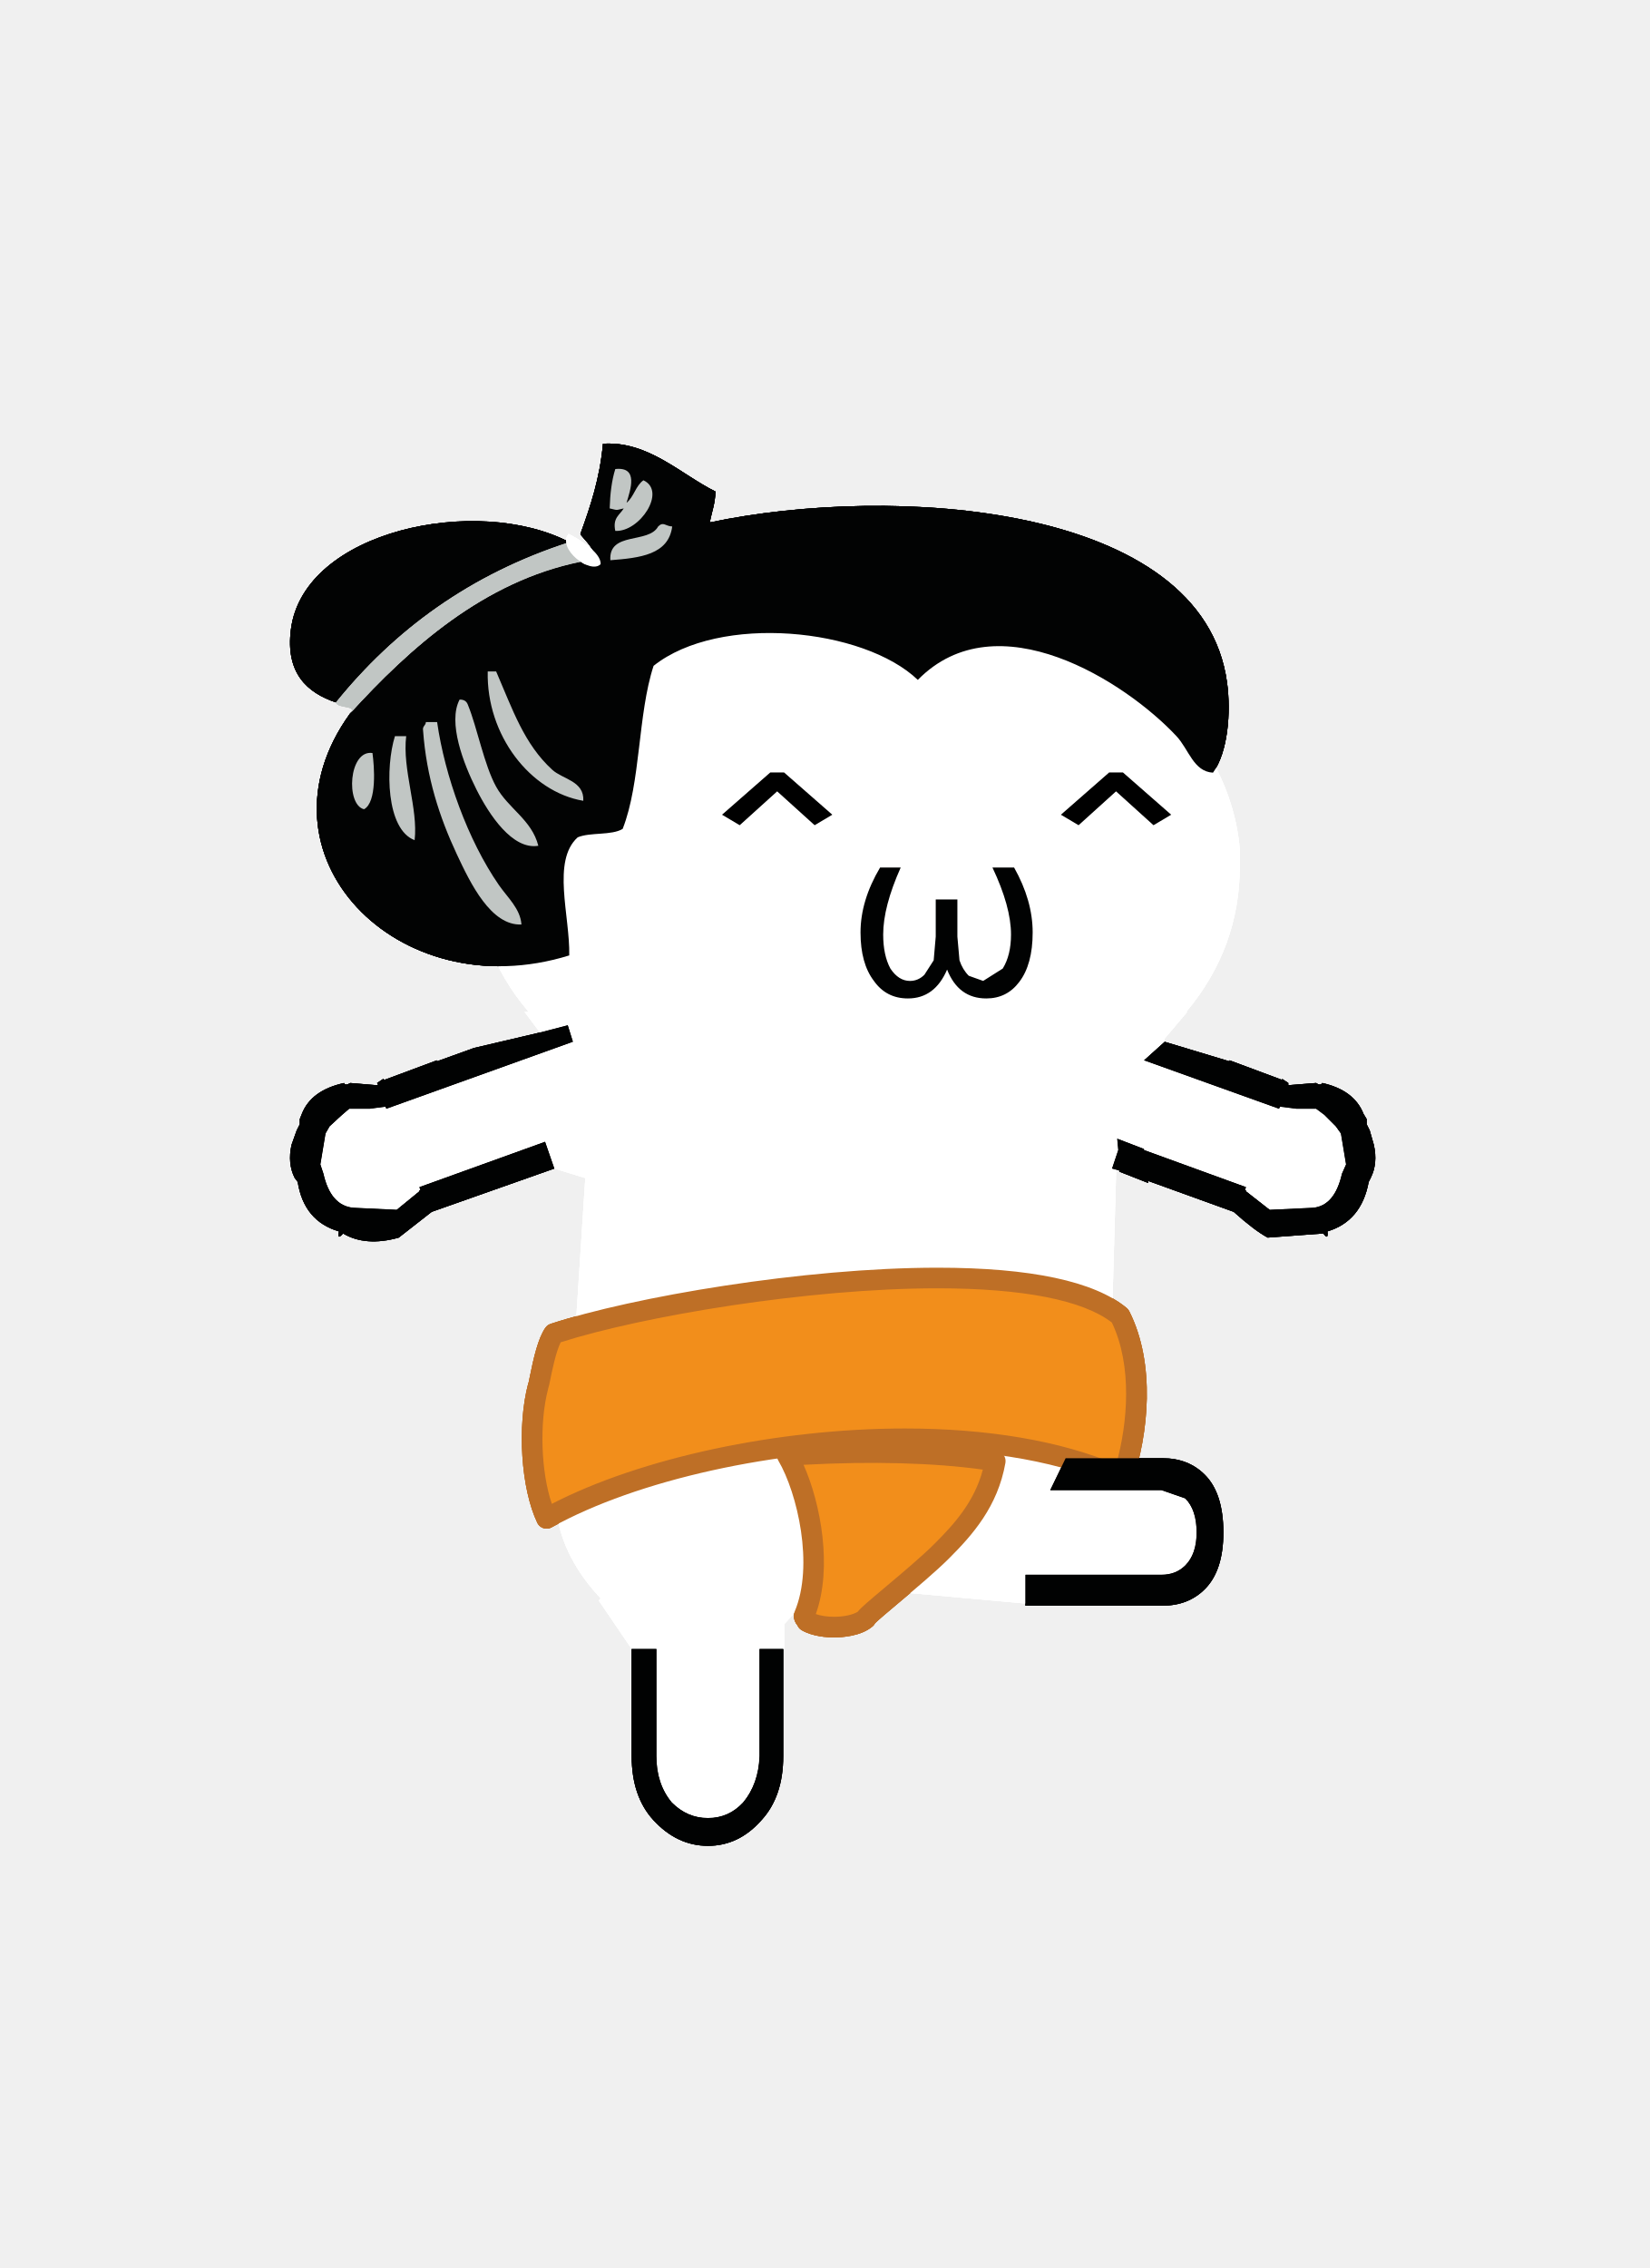
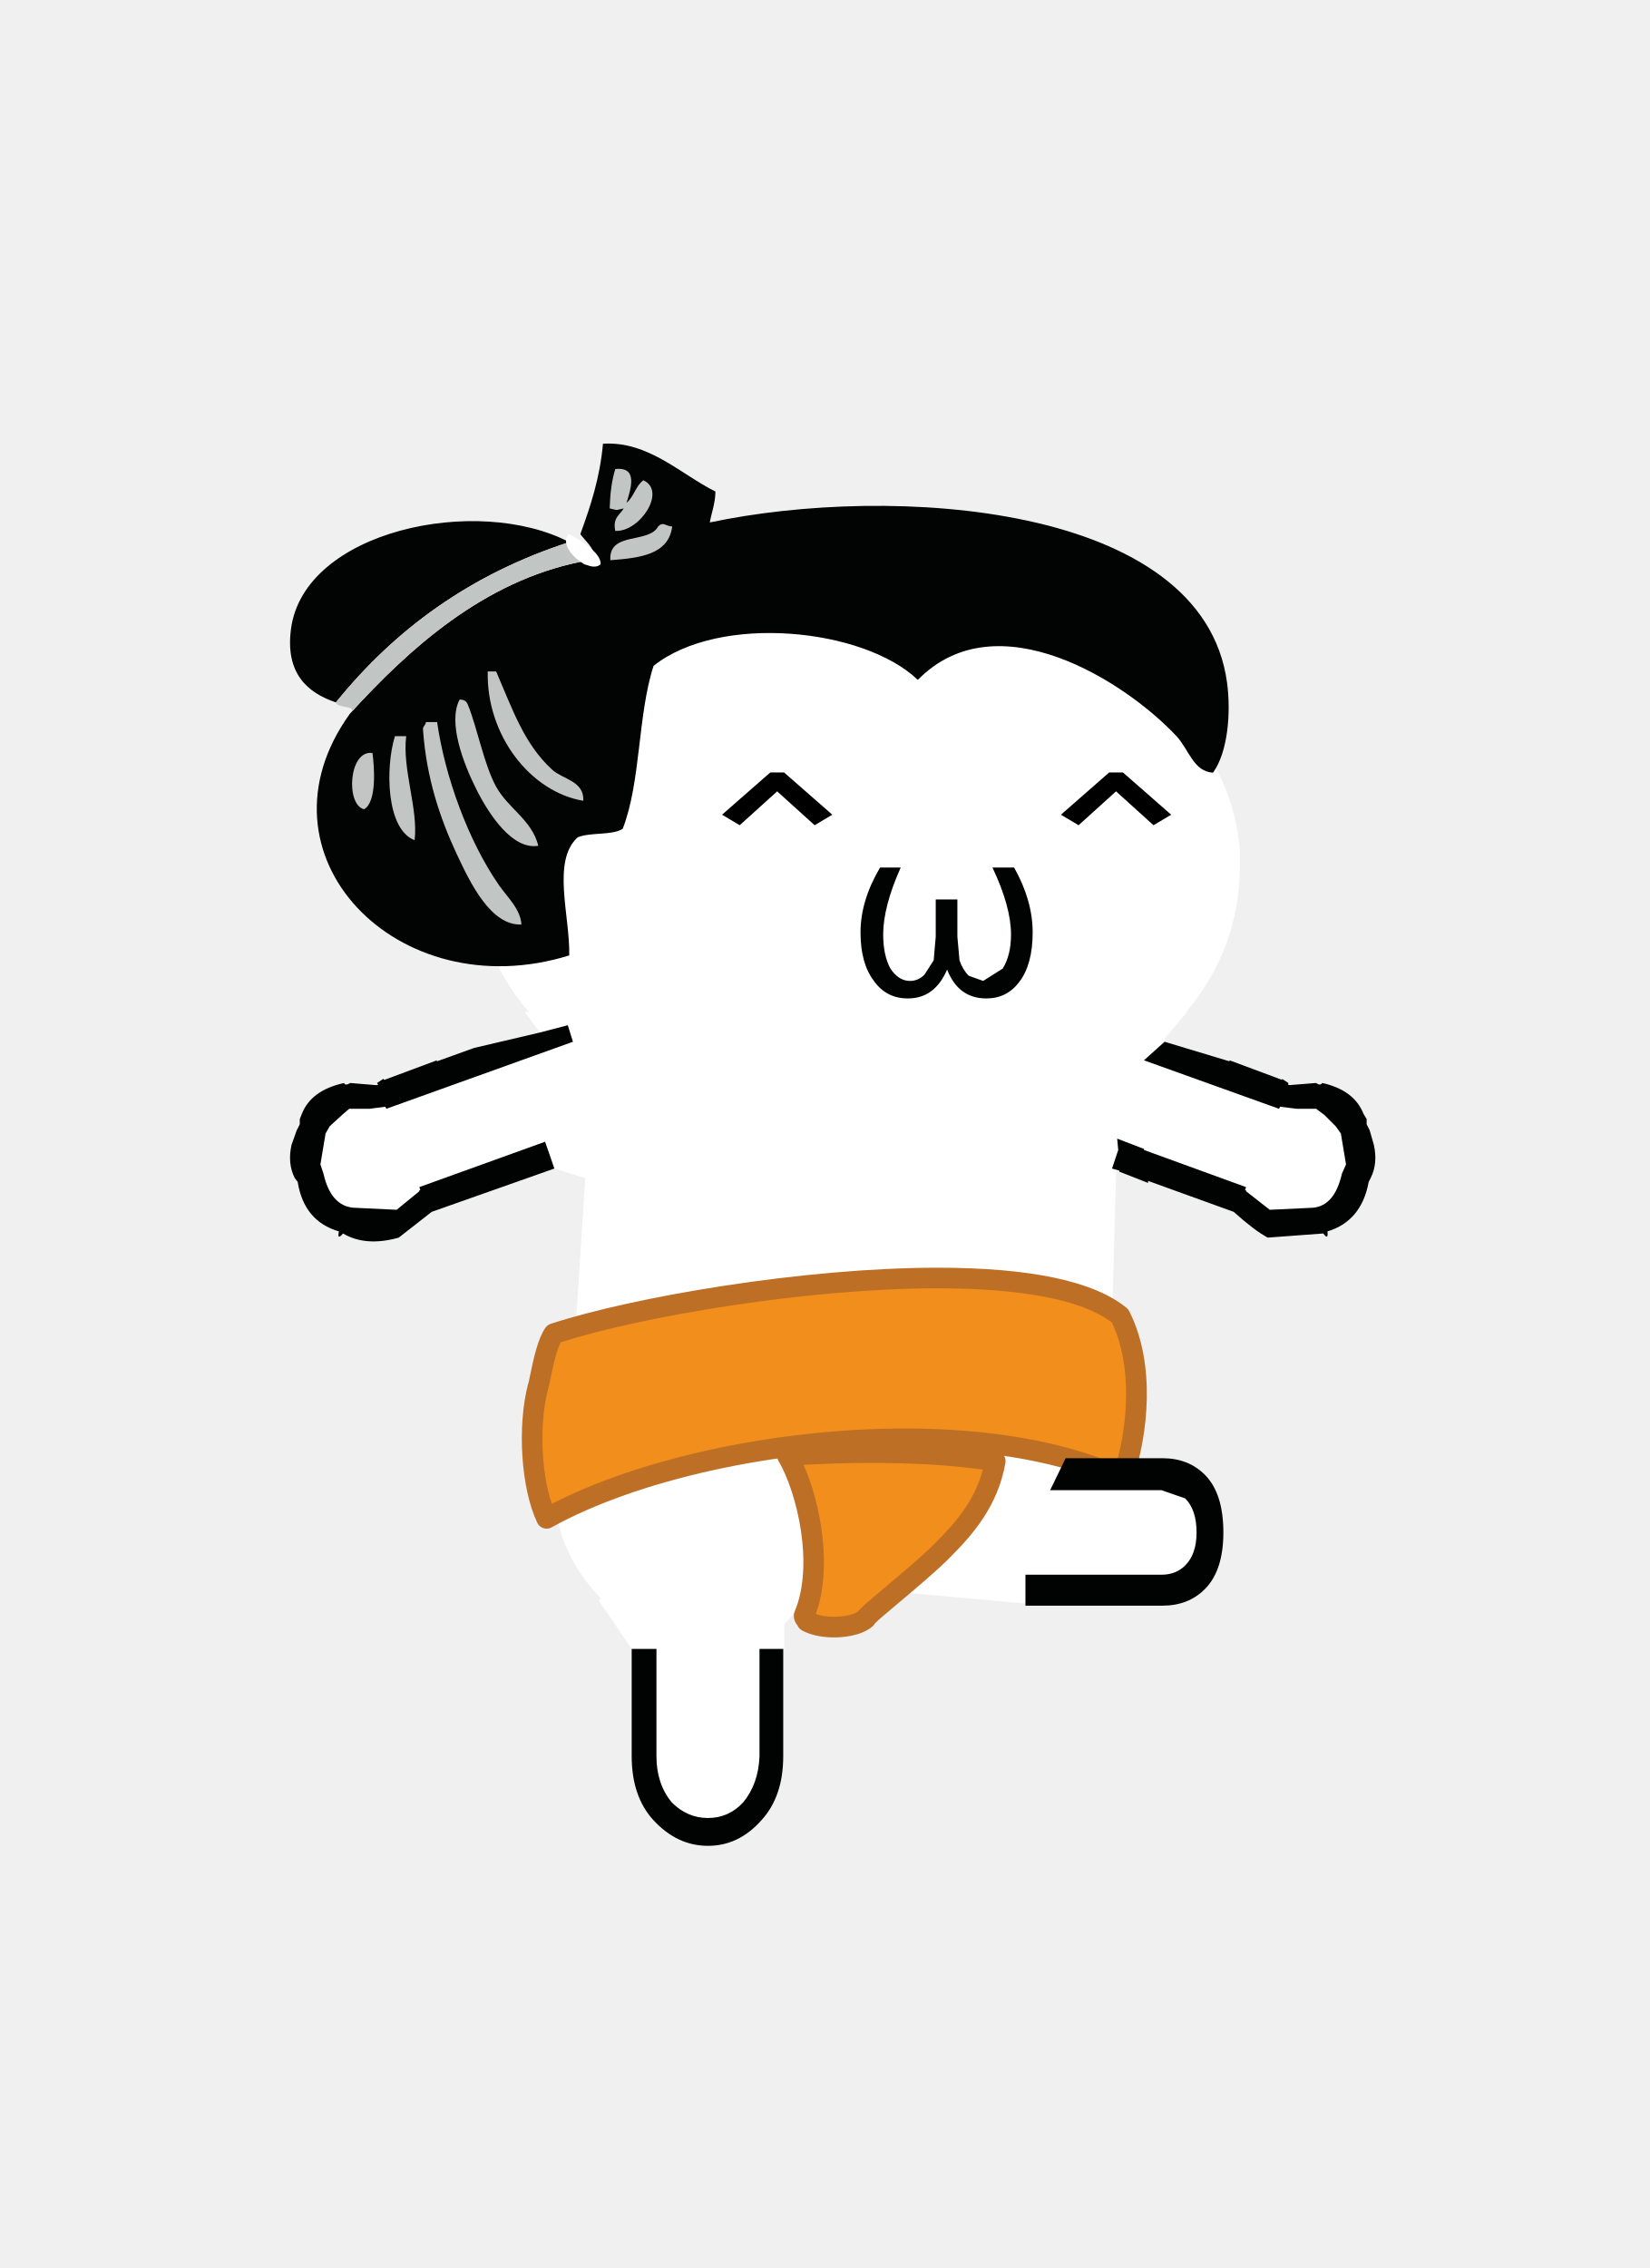
<svg xmlns="http://www.w3.org/2000/svg" width="160" height="220">
-   <path d="M61.282 159.95l-3.199-4.699.199-.201c-2.4-2.533-3.832-5.299-4.299-8.299l-.201-2.4v-1.1l.1-.801.4-1.699.701-2h.199v-1.1l.301-.301v-2.7l.299-4.801v-.1l1-15.5h-.1l-2.9-.9-.9-2.6-12.199 4.4.1.299h-.1v.102l-2.199 1.799-4.201-.199c-1.467-.135-2.434-1.234-2.9-3.301l-.299-.9.5-3 .4-.699 1.199-1.1.699-.6h2l1.5-.201.102.201 18.1-6.5-.5-1.602-2.701.701-1.5-2h.4c-3.533-4.135-5.199-8.867-5-14.201v-1.5c.334-6.533 3.9-12.566 10.701-18.1 7.332-6.732 16.1-10.434 26.299-11.1 10.133.666 18.834 4.367 26.1 11.1 6.734 5.533 10.367 11.566 10.9 18.1v1.5c0 5.334-1.732 10.066-5.199 14.201h.199-.1l-2.199 2.6v.301l-2 1.799 13.1 4.701.1-.201 1.6.201h1.901l.801.6 1.1 1.1.5.699.5 3-.4.9c-.467 2.066-1.4 3.166-2.801 3.301l-4.199.199-2.301-1.799v-.102h-.1l.1-.299-9.898-3.6v-.102l-2.602-1 .102 1.102-.602 1.799.701.201v.1l-.301-.1-.5 17.699h-.1l-.1 3h.1v.199l-.1.801h-.1l-.102 1h.102l-.301 2.6-.1 1.9-.1.699h-3.602l-1.5 3.1h10.801l2.301.801c.732.734 1.1 1.834 1.1 3.301 0 1.4-.367 2.467-1.1 3.199-.602.6-1.367.9-2.301.9h-13.2v2.799l-15.4-1.398h-4.9l-3.1 3.398v2.4h-2.401v10.4c-.066 1.801-.6 3.301-1.6 4.5-.934 1-2.066 1.5-3.4 1.5s-2.5-.5-3.5-1.5c-1-1.199-1.5-2.699-1.5-4.5v-10.4h-2.4m.801-35.596h.1l-.1-.1v.1m-7.4 12.9l.1.199-.1-.199" fill="#fff" />
-   <path d="M61.282 159.95l-3.199-4.699.199-.201c-2.4-2.533-3.832-5.299-4.299-8.299l-.201-2.4v-1.1l.1-.801.4-1.699.701-2h.199v-1.1l.301-.301v-2.7l.299-4.801v-.1l1-15.5h-.1l-2.9-.9-.9-2.6-12.199 4.4.1.299h-.1v.102l-2.199 1.799-4.201-.199c-1.467-.135-2.434-1.234-2.9-3.301l-.299-.9.5-3 .4-.699 1.199-1.1.699-.6h2l1.5-.201.102.201 18.1-6.5-.5-1.602-2.701.701-1.5-2h.4c-3.533-4.135-5.199-8.867-5-14.201v-1.5c.334-6.533 3.9-12.566 10.701-18.1 7.332-6.732 16.1-10.434 26.299-11.1 10.133.666 18.834 4.367 26.1 11.1 6.734 5.533 10.367 11.566 10.9 18.1v1.5c0 5.334-1.732 10.066-5.199 14.201h.199-.1l-2.199 2.6v.301l-2 1.799 13.1 4.701.1-.201 1.6.201h1.901l.801.6 1.1 1.1.5.699.5 3-.4.9c-.467 2.066-1.4 3.166-2.801 3.301l-4.199.199-2.301-1.799v-.102h-.1l.1-.299-9.898-3.6v-.102l-2.602-1 .102 1.102-.602 1.799.701.201v.1l-.301-.1-.5 17.699h-.1l-.1 3h.1v.199l-.1.801h-.1l-.102 1h.102l-.301 2.6-.1 1.9-.1.699h-3.602l-1.5 3.1h10.801l2.301.801c.732.734 1.1 1.834 1.1 3.301 0 1.4-.367 2.467-1.1 3.199-.602.6-1.367.9-2.301.9h-13.2v2.799l-15.4-1.398h-4.9l-3.1 3.398v2.4h-2.401v10.4c-.066 1.801-.6 3.301-1.6 4.5-.934 1-2.066 1.5-3.4 1.5s-2.5-.5-3.5-1.5c-1-1.199-1.5-2.699-1.5-4.5v-10.4h-2.4m.801-35.596h.1l-.1-.1v.1m-7.4 12.9l.1.199-.1-.199" fill="#fff" />
-   <path d="M108.583 113.552l-.701-.201.602-1.799-.102-1.102 2.602 1v.102l9.898 3.6-.1.299h.1v.102l2.301 1.799 4.199-.199c1.4-.135 2.334-1.234 2.801-3.301l.4-.9-.5-3-.5-.699-1.1-1.1-.801-.6h-1.901l-1.6-.201-.1.201-13.1-4.701 2-1.799 6.299 1.898v-.1l5.1 1.9v-.1l.602.4v.199h.199l2.5-.199c.268.199.467.199.6 0 2.066.465 3.4 1.465 4 3l.301.5v.5l.299.6.4 1.4c.268 1.199.168 2.266-.299 3.199l-.201.4c-.467 2.533-1.799 4.133-4 4.799.066.602-.066.668-.4.201l-5.398.4c-.867-.467-1.967-1.301-3.301-2.5l-8.301-3v.199l-2.799-1.1v-.097" fill="#010202" />
-   <path d="M108.583 113.552l-.701-.201.602-1.799-.102-1.102 2.602 1v.102l9.898 3.6-.1.299h.1v.102l2.301 1.799 4.199-.199c1.4-.135 2.334-1.234 2.801-3.301l.4-.9-.5-3-.5-.699-1.1-1.1-.801-.6h-1.901l-1.6-.201-.1.201-13.1-4.701 2-1.799 6.299 1.898v-.1l5.1 1.9v-.1l.602.4v.199h.199l2.5-.199c.268.199.467.199.6 0 2.066.465 3.4 1.465 4 3l.301.5v.5l.299.6.4 1.4c.268 1.199.168 2.266-.299 3.199l-.201.4c-.467 2.533-1.799 4.133-4 4.799.066.602-.066.668-.4.201l-5.398.4c-.867-.467-1.967-1.301-3.301-2.5l-8.301-3v.199l-2.799-1.1v-.097M63.683 159.95v10.4c0 1.801.5 3.301 1.5 4.5 1 1 2.166 1.5 3.5 1.5s2.467-.5 3.4-1.5c1-1.199 1.533-2.699 1.6-4.5v-10.4h2.301v10.4c0 2.6-.701 4.666-2.102 6.199-1.467 1.668-3.199 2.5-5.199 2.5s-3.768-.832-5.301-2.5c-1.398-1.533-2.1-3.6-2.1-6.199v-10.4h2.401" fill="#010202" />
-   <path d="M63.683 159.95v10.4c0 1.801.5 3.301 1.5 4.5 1 1 2.166 1.5 3.5 1.5s2.467-.5 3.4-1.5c1-1.199 1.533-2.699 1.6-4.5v-10.4h2.301v10.4c0 2.6-.701 4.666-2.102 6.199-1.467 1.668-3.199 2.5-5.199 2.5s-3.768-.832-5.301-2.5c-1.398-1.533-2.1-3.6-2.1-6.199v-10.4h2.401m-8.6-60.5l.5 1.602-18.1 6.5-.102-.201-1.5.201h-2l-.699.6-1.199 1.1-.4.699-.5 3 .299.9c.467 2.066 1.434 3.166 2.9 3.301l4.201.199 2.199-1.799v-.102h.1l-.1-.299 12.199-4.4.9 2.6-11.9 4.201-3.199 2.5c-2.133.6-3.934.465-5.4-.4-.4.467-.533.4-.4-.201-2.266-.666-3.6-2.266-4-4.799l-.299-.4c-.467-.934-.566-2-.301-3.199l.5-1.4.301-.6v-.5l.199-.5c.6-1.535 1.967-2.535 4.1-3 .068.199.268.199.602 0l2.398.199h.301l-.1-.199.6-.4.1.1 5.1-1.9v.1l3.602-1.299 6.398-1.5 2.7-.704" fill="#010202" />
-   <path d="M55.083 99.45l.5 1.602-18.1 6.5-.102-.201-1.5.201h-2l-.699.6-1.199 1.1-.4.699-.5 3 .299.9c.467 2.066 1.434 3.166 2.9 3.301l4.201.199 2.199-1.799v-.102h.1l-.1-.299 12.199-4.4.9 2.6-11.9 4.201-3.199 2.5c-2.133.6-3.934.465-5.4-.4-.4.467-.533.4-.4-.201-2.266-.666-3.6-2.266-4-4.799l-.299-.4c-.467-.934-.566-2-.301-3.199l.5-1.4.301-.6v-.5l.199-.5c.6-1.535 1.967-2.535 4.1-3 .068.199.268.199.602 0l2.398.199h.301l-.1-.199.6-.4.1.1 5.1-1.9v.1l3.602-1.299 6.398-1.5 2.7-.704m38-6.299c.199.6.5 1.1.9 1.5l1.398.5 1.9-1.201c.533-.865.801-1.967.801-3.299 0-1.801-.6-3.967-1.801-6.5h2.1c1.201 2.133 1.801 4.232 1.801 6.299s-.434 3.668-1.301 4.801c-.799 1.066-1.865 1.6-3.199 1.6-1.801 0-3.066-.934-3.801-2.799-.799 1.865-2.066 2.799-3.799 2.799-1.4 0-2.5-.566-3.301-1.699-.867-1.135-1.299-2.701-1.299-4.701 0-2.066.633-4.166 1.898-6.299h2c-1.133 2.533-1.699 4.699-1.699 6.5 0 1.332.232 2.434.699 3.299.533.801 1.168 1.201 1.9 1.201.533 0 1-.201 1.4-.6l.9-1.4.199-2.301v-3.6h2.1v3.6l.204 2.3" fill="#010202" />
-   <path d="M93.083 93.151c.199.6.5 1.1.9 1.5l1.398.5 1.9-1.201c.533-.865.801-1.967.801-3.299 0-1.801-.6-3.967-1.801-6.5h2.1c1.201 2.133 1.801 4.232 1.801 6.299s-.434 3.668-1.301 4.801c-.799 1.066-1.865 1.6-3.199 1.6-1.801 0-3.066-.934-3.801-2.799-.799 1.865-2.066 2.799-3.799 2.799-1.4 0-2.5-.566-3.301-1.699-.867-1.135-1.299-2.701-1.299-4.701 0-2.066.633-4.166 1.898-6.299h2c-1.133 2.533-1.699 4.699-1.699 6.5 0 1.332.232 2.434.699 3.299.533.801 1.168 1.201 1.9 1.201.533 0 1-.201 1.4-.6l.9-1.4.199-2.301v-3.6h2.1v3.6l.204 2.3" fill="#010202" />
-   <path d="M74.728 74.93h1.337l4.68 4.099-1.715 1.018-3.634-3.285-3.634 3.285-1.715-1.018 4.681-4.099z" />
-   <path d="M74.728 74.93h1.337l4.68 4.099-1.715 1.018-3.634-3.285-3.634 3.285-1.715-1.018 4.681-4.099z" />
-   <path d="M74.728 74.93h1.337l4.68 4.099-1.715 1.018-3.634-3.285-3.634 3.285-1.715-1.018 4.681-4.099zm32.875 0h1.337l4.68 4.099-1.715 1.018-3.634-3.285-3.634 3.285-1.715-1.018 4.681-4.099z" />
-   <path d="M107.603 74.93h1.337l4.68 4.099-1.715 1.018-3.634-3.285-3.634 3.285-1.715-1.018 4.681-4.099z" />
-   <path d="M107.603 74.93h1.337l4.68 4.099-1.715 1.018-3.634-3.285-3.634 3.285-1.715-1.018 4.681-4.099z" />
-   <path d="M84.009 156.997c-1.174 1.008-4.27 1.109-5.727.273-.052-.221-.273-.272-.272-.545 2.029-4.771.358-12.153-1.636-15.545 6.711-.43 14.111-.432 20.181.545-.683 3.897-2.899 6.444-5.182 8.727-2.388 2.387-7.606 6.424-7.364 6.545z" fill-rule="evenodd" clip-rule="evenodd" fill="#f28e1b" />
-   <path d="M80.916 158.832c-.718 0-2.078-.09-3.132-.695a1.004 1.004 0 01-.422-.475 1.423 1.423 0 01-.353-.941.98.98 0 01.08-.388c1.9-4.47.273-11.498-1.578-14.647a1 1 0 01.799-1.505 130.64 130.64 0 018.307-.277c4.593 0 8.662.28 12.097.833a1.001 1.001 0 01.826 1.159c-.745 4.252-3.209 7.01-5.46 9.262-1.271 1.272-3.293 2.972-4.917 4.337-.914.768-1.938 1.629-2.262 1.952a1.01 1.01 0 01-.241.308c-1.132.972-2.995 1.077-3.744 1.077zm-1.771-2.265c.469.168 1.099.264 1.771.264 1.061 0 1.875-.229 2.291-.485.312-.4 1.042-1.014 2.669-2.381 1.595-1.341 3.579-3.01 4.79-4.221 1.928-1.929 3.859-4.068 4.684-7.189-4.745-.662-10.762-.822-17.394-.467 1.682 3.787 2.811 9.977 1.189 14.479z" fill="#be6f26" />
-   <path d="M84.009 156.997c-1.174 1.008-4.27 1.109-5.727.273-.052-.221-.273-.272-.272-.545 2.029-4.771.358-12.153-1.636-15.545 6.711-.43 14.111-.432 20.181.545-.683 3.897-2.899 6.444-5.182 8.727-2.388 2.387-7.606 6.424-7.364 6.545z" fill-rule="evenodd" clip-rule="evenodd" fill="#f28e1b" />
-   <path d="M80.916 158.832c-.718 0-2.078-.09-3.132-.695a1.004 1.004 0 01-.422-.475 1.423 1.423 0 01-.353-.941.98.98 0 01.08-.388c1.9-4.47.273-11.498-1.578-14.647a1 1 0 01.799-1.505 130.64 130.64 0 018.307-.277c4.593 0 8.662.28 12.097.833a1.001 1.001 0 01.826 1.159c-.745 4.252-3.209 7.01-5.46 9.262-1.271 1.272-3.293 2.972-4.917 4.337-.914.768-1.938 1.629-2.262 1.952a1.01 1.01 0 01-.241.308c-1.132.972-2.995 1.077-3.744 1.077zm-1.771-2.265c.469.168 1.099.264 1.771.264 1.061 0 1.875-.229 2.291-.485.312-.4 1.042-1.014 2.669-2.381 1.595-1.341 3.579-3.01 4.79-4.221 1.928-1.929 3.859-4.068 4.684-7.189-4.745-.662-10.762-.822-17.394-.467 1.682 3.787 2.811 9.977 1.189 14.479z" fill="#be6f26" />
-   <path d="M53.731 129.368c11.917-3.917 46.143-8.976 54.932-1.721 2.357 4.682 1.812 11.099.245 15.778-15.174-7.092-42.468-3.581-55.88 3.858-1.468-3.071-1.855-8.898-.818-12.818.092-.001.621-3.824 1.521-5.097z" fill-rule="evenodd" clip-rule="evenodd" fill="#f28e1b" />
-   <path d="M53.028 148.282a.999.999 0 01-.903-.568c-1.581-3.309-1.978-9.367-.883-13.505a.897.897 0 01.05-.143c.026-.11.063-.296.109-.531.356-1.765.797-3.733 1.513-4.745.124-.175.301-.306.504-.373 7.973-2.62 24.587-5.448 37.526-5.448 9.039 0 15.215 1.314 18.354 3.906.106.088.194.197.257.321 2.585 5.136 1.851 11.914.3 16.545a1.002 1.002 0 01-1.372.589c-5.268-2.462-12.422-3.764-20.688-3.764-12.512 0-25.969 2.979-34.282 7.59a.991.991 0 01-.485.126zm.144-13.563l.005.001c-.874 3.303-.687 8.112.359 11.156 8.638-4.46 21.916-7.31 34.26-7.31 8.028 0 15.079 1.203 20.488 3.486 1.121-3.982 1.592-9.574-.42-13.765-2.801-2.171-8.641-3.318-16.919-3.318-12.553 0-28.594 2.695-36.55 5.234-.466.92-.856 2.854-1.032 3.728-.058.29-.113.559-.191.788z" fill="#be6f26" />
-   <path d="M53.731 129.368c11.917-3.917 46.143-8.976 54.932-1.721 2.357 4.682 1.812 11.099.245 15.778-15.174-7.092-42.468-3.581-55.88 3.858-1.468-3.071-1.855-8.898-.818-12.818.092-.001.621-3.824 1.521-5.097z" fill-rule="evenodd" clip-rule="evenodd" fill="#f28e1b" />
-   <path d="M53.028 148.282a.999.999 0 01-.903-.568c-1.581-3.309-1.978-9.367-.883-13.505a.897.897 0 01.05-.143c.026-.11.063-.296.109-.531.356-1.765.797-3.733 1.513-4.745.124-.175.301-.306.504-.373 7.973-2.62 24.587-5.448 37.526-5.448 9.039 0 15.215 1.314 18.354 3.906.106.088.194.197.257.321 2.585 5.136 1.851 11.914.3 16.545a1.002 1.002 0 01-1.372.589c-5.268-2.462-12.422-3.764-20.688-3.764-12.512 0-25.969 2.979-34.282 7.59a.991.991 0 01-.485.126zm.144-13.563l.005.001c-.874 3.303-.687 8.112.359 11.156 8.638-4.46 21.916-7.31 34.26-7.31 8.028 0 15.079 1.203 20.488 3.486 1.121-3.982 1.592-9.574-.42-13.765-2.801-2.171-8.641-3.318-16.919-3.318-12.553 0-28.594 2.695-36.55 5.234-.466.92-.856 2.854-1.032 3.728-.058.29-.113.559-.191.788z" fill="#be6f26" />
-   <path d="M56.314 54.498c.222.052.272.273.546.272 2.091-.724-.636-2.742-.546-3 .971-2.666 1.882-5.391 2.183-8.727 4.408-.282 7.548 2.972 10.909 4.636-.016 1.167-.367 1.998-.546 3 17.608-3.737 47.831-1.902 50.181 15.545.391 2.905.083 6.733-1.364 8.727-1.898-.107-2.333-2.247-3.545-3.545-4.923-5.27-17.408-13.29-25.091-5.455-5.251-5.037-19.248-6.447-25.635-1.364-1.546 4.727-1.23 11.314-3 15.818-1.074.654-3.148.306-4.363.818-2.537 2.296-.739 7.63-.818 11.454-16.66 5.176-31.152-9.768-21.272-23.454 5.806-6.375 12.988-12.824 22.361-14.725z" fill-rule="evenodd" clip-rule="evenodd" fill="#020303" />
-   <path d="M56.314 54.498c.222.052.272.273.546.272 2.091-.724-.636-2.742-.546-3 .971-2.666 1.882-5.391 2.183-8.727 4.408-.282 7.548 2.972 10.909 4.636-.016 1.167-.367 1.998-.546 3 17.608-3.737 47.831-1.902 50.181 15.545.391 2.905.083 6.733-1.364 8.727-1.898-.107-2.333-2.247-3.545-3.545-4.923-5.27-17.408-13.29-25.091-5.455-5.251-5.037-19.248-6.447-25.635-1.364-1.546 4.727-1.23 11.314-3 15.818-1.074.654-3.148.306-4.363.818-2.537 2.296-.739 7.63-.818 11.454-16.66 5.176-31.152-9.768-21.272-23.454 5.806-6.375 12.988-12.824 22.361-14.725z" fill-rule="evenodd" clip-rule="evenodd" fill="#020303" />
-   <path d="M59.314 45.498c-.347 1.107-.504 2.405-.545 3.818.84.191.524.191 1.363 0-.369.63-1.096.903-.818 2.182 2.361.13 5.014-3.857 2.728-4.909-.75.522-.926 1.62-1.636 2.182.367-1.244 1.203-3.525-1.092-3.273z" fill-rule="evenodd" clip-rule="evenodd" fill="#020303" />
-   <path d="M59.314 45.498c-.347 1.107-.504 2.405-.545 3.818.84.191.524.191 1.363 0-.369.63-1.096.903-.818 2.182 2.361.13 5.014-3.857 2.728-4.909-.75.522-.926 1.62-1.636 2.182.367-1.244 1.203-3.525-1.092-3.273z" fill-rule="evenodd" clip-rule="evenodd" fill="#020303" />
-   <path d="M62.86 50.68c-.926 1.711-4.815.457-4.636 3.273 2.868-.222 5.65-.531 6-3.273-.679-.03-.844-.511-1.364 0z" fill-rule="evenodd" clip-rule="evenodd" fill="#020303" />
-   <path d="M62.86 50.68c-.926 1.711-4.815.457-4.636 3.273 2.868-.222 5.65-.531 6-3.273-.679-.03-.844-.511-1.364 0zM47.315 65.134c-.142 6.164 4.12 11.678 9.272 12.545.104-1.923-2.002-2.091-3-3-2.745-2.503-3.849-5.841-5.454-9.545h-.818z" fill-rule="evenodd" clip-rule="evenodd" fill="#020303" />
-   <path d="M47.315 65.134c-.142 6.164 4.12 11.678 9.272 12.545.104-1.923-2.002-2.091-3-3-2.745-2.503-3.849-5.841-5.454-9.545h-.818zm.819 11.181c-1.169-2.113-1.842-5.746-2.728-7.909-.111-.343-.352-.558-.818-.545-1.166 2.207.364 6.199 1.637 8.727 1.227 2.437 3.486 5.876 6 5.454-.639-2.528-2.92-3.608-4.091-5.727z" fill-rule="evenodd" clip-rule="evenodd" fill="#020303" />
-   <path d="M48.134 76.315c-1.169-2.113-1.842-5.746-2.728-7.909-.111-.343-.352-.558-.818-.545-1.166 2.207.364 6.199 1.637 8.727 1.227 2.437 3.486 5.876 6 5.454-.639-2.528-2.92-3.608-4.091-5.727zm-6.819-6.272c-.015.349-.35.377-.272.818.331 4.545 1.592 8.404 3.272 12 1.335 2.854 3.322 6.949 6.272 6.818-.111-1.539-1.343-2.606-2.182-3.818-3.029-4.375-5.256-10.615-6-15.818h-1.09z" fill-rule="evenodd" clip-rule="evenodd" fill="#020303" />
-   <path d="M41.315 70.043c-.015.349-.35.377-.272.818.331 4.545 1.592 8.404 3.272 12 1.335 2.854 3.322 6.949 6.272 6.818-.111-1.539-1.343-2.606-2.182-3.818-3.029-4.375-5.256-10.615-6-15.818h-1.09zm-3 1.364c-.938 3.005-.866 9.052 1.909 10.09.356-3.054-1.212-6.865-.818-10.09h-1.091z" fill-rule="evenodd" clip-rule="evenodd" fill="#020303" />
-   <path d="M38.315 71.407c-.938 3.005-.866 9.052 1.909 10.09.356-3.054-1.212-6.865-.818-10.09h-1.091zm-2.999 7.09c1.271-.687.992-4.211.817-5.454-2.311-.333-2.612 5.034-.817 5.454z" fill-rule="evenodd" clip-rule="evenodd" fill="#020303" />
-   <path d="M35.316 78.497c1.271-.687.992-4.211.817-5.454-2.311-.333-2.612 5.034-.817 5.454zm-2.728-10.363c-2.776-.932-4.912-2.82-4.363-7.091 1.238-9.625 18.136-13.094 27-8.454-9.623 3.105-16.95 8.506-22.637 15.545z" fill-rule="evenodd" clip-rule="evenodd" fill="#020303" />
-   <path d="M32.588 68.134c-2.776-.932-4.912-2.82-4.363-7.091 1.238-9.625 18.136-13.094 27-8.454-9.623 3.105-16.95 8.506-22.637 15.545z" fill-rule="evenodd" clip-rule="evenodd" fill="#020303" />
-   <path d="M55.225 52.589c.933-.024.158 1.66 1.09 1.636v.273c-9.373 1.901-16.556 8.35-22.362 14.727.829-.862-1.161-.442-1.364-1.091 5.686-7.039 13.013-12.44 22.636-15.545z" fill-rule="evenodd" clip-rule="evenodd" fill="#c1c6c4" />
-   <path d="M55.225 52.589c.933-.024.158 1.66 1.09 1.636v.273c-9.373 1.901-16.556 8.35-22.362 14.727.829-.862-1.161-.442-1.364-1.091 5.686-7.039 13.013-12.44 22.636-15.545zm5.559-3.818c.71-.563.886-1.66 1.636-2.182 2.286 1.052-.366 5.04-2.728 4.909-.277-1.278.449-1.551.818-2.182-.839.191-.523.191-1.363 0 .041-1.414.198-2.711.545-3.818 2.295-.252 1.459 2.029 1.092 3.273z" fill-rule="evenodd" clip-rule="evenodd" fill="#c1c6c4" />
-   <path d="M60.784 48.771c.71-.563.886-1.66 1.636-2.182 2.286 1.052-.366 5.04-2.728 4.909-.277-1.278.449-1.551.818-2.182-.839.191-.523.191-1.363 0 .041-1.414.198-2.711.545-3.818 2.295-.252 1.459 2.029 1.092 3.273zM42.406 70.043c.744 5.203 2.971 11.442 6 15.818.839 1.211 2.07 2.279 2.182 3.818-2.95.131-4.938-3.963-6.272-6.818-1.681-3.596-2.941-7.455-3.272-12-.077-.44.258-.469.272-.818h1.09z" fill-rule="evenodd" clip-rule="evenodd" fill="#c1c6c4" />
-   <path d="M42.406 70.043c.744 5.203 2.971 11.442 6 15.818.839 1.211 2.07 2.279 2.182 3.818-2.95.131-4.938-3.963-6.272-6.818-1.681-3.596-2.941-7.455-3.272-12-.077-.44.258-.469.272-.818h1.09zm-3 1.364c-.394 3.226 1.175 7.036.818 10.09-2.775-1.039-2.848-7.085-1.909-10.09h1.091z" fill-rule="evenodd" clip-rule="evenodd" fill="#c1c6c4" />
-   <path d="M39.406 71.407c-.394 3.226 1.175 7.036.818 10.09-2.775-1.039-2.848-7.085-1.909-10.09h1.091zm-3.272 1.636c.175 1.243.454 4.768-.817 5.454-1.796-.42-1.495-5.787.817-5.454z" fill-rule="evenodd" clip-rule="evenodd" fill="#c1c6c4" />
-   <path d="M36.134 73.043c.175 1.243.454 4.768-.817 5.454-1.796-.42-1.495-5.787.817-5.454zm16.091 8.999c-2.514.422-4.773-3.018-6-5.454-1.272-2.528-2.803-6.521-1.637-8.727.467-.012.707.203.818.545.886 2.163 1.559 5.795 2.728 7.909 1.171 2.119 3.452 3.199 4.091 5.727z" fill-rule="evenodd" clip-rule="evenodd" fill="#c1c6c4" />
-   <path d="M52.225 82.042c-2.514.422-4.773-3.018-6-5.454-1.272-2.528-2.803-6.521-1.637-8.727.467-.012.707.203.818.545.886 2.163 1.559 5.795 2.728 7.909 1.171 2.119 3.452 3.199 4.091 5.727zm12.988-30.973c-.35 2.742-3.132 3.051-6 3.273-.18-2.816 3.71-1.562 4.636-3.273.519-.511.684-.03 1.364 0z" fill-rule="evenodd" clip-rule="evenodd" fill="#c1c6c4" />
-   <path d="M65.213 51.069c-.35 2.742-3.132 3.051-6 3.273-.18-2.816 3.71-1.562 4.636-3.273.519-.511.684-.03 1.364 0zM48.134 65.134c1.605 3.705 2.709 7.042 5.454 9.545.998.909 3.104 1.077 3 3-5.152-.867-9.414-6.381-9.272-12.545h.818z" fill-rule="evenodd" clip-rule="evenodd" fill="#c1c6c4" />
-   <path d="M48.134 65.134c1.605 3.705 2.709 7.042 5.454 9.545.998.909 3.104 1.077 3 3-5.152-.867-9.414-6.381-9.272-12.545h.818z" fill-rule="evenodd" clip-rule="evenodd" fill="#c1c6c4" />
-   <path d="M55.161 51.793c.856.426 3.195 1.781 3.105 2.935-1.003 1.02-4.267-1.53-3.105-2.935z" fill-rule="evenodd" clip-rule="evenodd" fill="#fff" />
-   <path d="M55.161 51.793c.856.426 3.195 1.781 3.105 2.935-1.003 1.02-4.267-1.53-3.105-2.935z" fill-rule="evenodd" clip-rule="evenodd" fill="#fff" />
-   <path d="M56.314 54.498c.222.052.272.273.546.272 2.091-.724-.636-2.742-.546-3 .971-2.666 1.882-5.391 2.183-8.727 4.408-.282 7.548 2.972 10.909 4.636-.016 1.167-.367 1.998-.546 3 17.608-3.737 47.831-1.902 50.181 15.545.391 2.905.083 6.733-1.364 8.727-1.898-.107-2.333-2.247-3.545-3.545-4.923-5.27-17.408-13.29-25.091-5.455-5.251-5.037-19.248-6.447-25.635-1.364-1.546 4.727-1.23 11.314-3 15.818-1.074.654-3.148.306-4.363.818-2.537 2.296-.739 7.63-.818 11.454-16.66 5.176-31.152-9.768-21.272-23.454 5.806-6.375 12.988-12.824 22.361-14.725z" fill-rule="evenodd" clip-rule="evenodd" fill="#020303" />
-   <path d="M59.314 45.498c-.347 1.107-.504 2.405-.545 3.818.84.191.524.191 1.363 0-.369.63-1.096.903-.818 2.182 2.361.13 5.014-3.857 2.728-4.909-.75.522-.926 1.62-1.636 2.182.367-1.244 1.203-3.525-1.092-3.273z" fill-rule="evenodd" clip-rule="evenodd" fill="#020303" />
-   <path d="M62.86 50.68c-.926 1.711-4.815.457-4.636 3.273 2.868-.222 5.65-.531 6-3.273-.679-.03-.844-.511-1.364 0zM47.315 65.134c-.142 6.164 4.12 11.678 9.272 12.545.104-1.923-2.002-2.091-3-3-2.745-2.503-3.849-5.841-5.454-9.545h-.818zm.819 11.181c-1.169-2.113-1.842-5.746-2.728-7.909-.111-.343-.352-.558-.818-.545-1.166 2.207.364 6.199 1.637 8.727 1.227 2.437 3.486 5.876 6 5.454-.639-2.528-2.92-3.608-4.091-5.727zm-6.819-6.272c-.015.349-.35.377-.272.818.331 4.545 1.592 8.404 3.272 12 1.335 2.854 3.322 6.949 6.272 6.818-.111-1.539-1.343-2.606-2.182-3.818-3.029-4.375-5.256-10.615-6-15.818h-1.09zm-3 1.364c-.938 3.005-.866 9.052 1.909 10.09.356-3.054-1.212-6.865-.818-10.09h-1.091zm-2.999 7.09c1.271-.687.992-4.211.817-5.454-2.311-.333-2.612 5.034-.817 5.454zm-2.728-10.363c-2.776-.932-4.912-2.82-4.363-7.091 1.238-9.625 18.136-13.094 27-8.454-9.623 3.105-16.95 8.506-22.637 15.545z" fill-rule="evenodd" clip-rule="evenodd" fill="#020303" />
-   <path d="M55.225 52.589c.933-.024.158 1.66 1.09 1.636v.273c-9.373 1.901-16.556 8.35-22.362 14.727.829-.862-1.161-.442-1.364-1.091 5.686-7.039 13.013-12.44 22.636-15.545zm5.559-3.818c.71-.563.886-1.66 1.636-2.182 2.286 1.052-.366 5.04-2.728 4.909-.277-1.278.449-1.551.818-2.182-.839.191-.523.191-1.363 0 .041-1.414.198-2.711.545-3.818 2.295-.252 1.459 2.029 1.092 3.273zM42.406 70.043c.744 5.203 2.971 11.442 6 15.818.839 1.211 2.07 2.279 2.182 3.818-2.95.131-4.938-3.963-6.272-6.818-1.681-3.596-2.941-7.455-3.272-12-.077-.44.258-.469.272-.818h1.09zm-3 1.364c-.394 3.226 1.175 7.036.818 10.09-2.775-1.039-2.848-7.085-1.909-10.09h1.091zm-3.272 1.636c.175 1.243.454 4.768-.817 5.454-1.796-.42-1.495-5.787.817-5.454zm16.091 8.999c-2.514.422-4.773-3.018-6-5.454-1.272-2.528-2.803-6.521-1.637-8.727.467-.012.707.203.818.545.886 2.163 1.559 5.795 2.728 7.909 1.171 2.119 3.452 3.199 4.091 5.727zm12.988-30.973c-.35 2.742-3.132 3.051-6 3.273-.18-2.816 3.71-1.562 4.636-3.273.519-.511.684-.03 1.364 0zM48.134 65.134c1.605 3.705 2.709 7.042 5.454 9.545.998.909 3.104 1.077 3 3-5.152-.867-9.414-6.381-9.272-12.545h.818z" fill-rule="evenodd" clip-rule="evenodd" fill="#c1c6c4" />
-   <path d="M55.161 51.793c.856.426 3.195 1.781 3.105 2.935-1.003 1.02-4.267-1.53-3.105-2.935z" fill-rule="evenodd" clip-rule="evenodd" fill="#fff" />
-   <path d="M99.483 152.751h13.199c.934 0 1.699-.301 2.301-.9.732-.732 1.1-1.799 1.1-3.199 0-1.467-.367-2.566-1.1-3.301l-2.301-.801h-10.801l1.5-3.1h9.401c1.668 0 3.033.533 4.1 1.6 1.201 1.201 1.801 3.068 1.801 5.602 0 2.467-.6 4.299-1.801 5.5-1.066 1.066-2.432 1.6-4.1 1.6H99.483v-3.001" fill="#010202" />
-   <path d="M99.483 152.751h13.199c.934 0 1.699-.301 2.301-.9.732-.732 1.1-1.799 1.1-3.199 0-1.467-.367-2.566-1.1-3.301l-2.301-.801h-10.801l1.5-3.1h9.401c1.668 0 3.033.533 4.1 1.6 1.201 1.201 1.801 3.068 1.801 5.602 0 2.467-.6 4.299-1.801 5.5-1.066 1.066-2.432 1.6-4.1 1.6H99.483v-3.001" fill="#010202" />
  <path d="M61.282 159.95l-3.199-4.699.199-.201c-2.4-2.533-3.832-5.299-4.299-8.299l-.201-2.4v-1.1l.1-.801.4-1.699.701-2h.199v-1.1l.301-.301v-2.7l.299-4.801v-.1l1-15.5h-.1l-2.9-.9-.9-2.6-12.199 4.4.1.299h-.1v.102l-2.199 1.799-4.201-.199c-1.467-.135-2.434-1.234-2.9-3.301l-.299-.9.5-3 .4-.699 1.199-1.1.699-.6h2l1.5-.201.102.201 18.1-6.5-.5-1.602-2.701.701-1.5-2h.4c-3.533-4.135-5.199-8.867-5-14.201v-1.5c.334-6.533 3.9-12.566 10.701-18.1 7.332-6.732 16.1-10.434 26.299-11.1 10.133.666 18.834 4.367 26.1 11.1 6.734 5.533 10.367 11.566 10.9 18.1v1.5c0 5.334-1.732 10.066-5.199 14.201h.199-.1l-2.199 2.6v.301l-2 1.799 13.1 4.701.1-.201 1.6.201h1.901l.801.6 1.1 1.1.5.699.5 3-.4.9c-.467 2.066-1.4 3.166-2.801 3.301l-4.199.199-2.301-1.799v-.102h-.1l.1-.299-9.898-3.6v-.102l-2.602-1 .102 1.102-.602 1.799.701.201v.1l-.301-.1-.5 17.699h-.1l-.1 3h.1v.199l-.1.801h-.1l-.102 1h.102l-.301 2.6-.1 1.9-.1.699h-3.602l-1.5 3.1h10.801l2.301.801c.732.734 1.1 1.834 1.1 3.301 0 1.4-.367 2.467-1.1 3.199-.602.6-1.367.9-2.301.9h-13.2v2.799l-15.4-1.398h-4.9l-3.1 3.398v2.4h-2.401v10.4c-.066 1.801-.6 3.301-1.6 4.5-.934 1-2.066 1.5-3.4 1.5s-2.5-.5-3.5-1.5c-1-1.199-1.5-2.699-1.5-4.5v-10.4h-2.4m.801-35.596h.1l-.1-.1v.1m-7.4 12.9l.1.199-.1-.199" fill="#fff" />
  <path d="M108.583 113.552l-.701-.201.602-1.799-.102-1.102 2.602 1v.102l9.898 3.6-.1.299h.1v.102l2.301 1.799 4.199-.199c1.4-.135 2.334-1.234 2.801-3.301l.4-.9-.5-3-.5-.699-1.1-1.1-.801-.6h-1.901l-1.6-.201-.1.201-13.1-4.701 2-1.799 6.299 1.898v-.1l5.1 1.9v-.1l.602.4v.199h.199l2.5-.199c.268.199.467.199.6 0 2.066.465 3.4 1.465 4 3l.301.5v.5l.299.6.4 1.4c.268 1.199.168 2.266-.299 3.199l-.201.4c-.467 2.533-1.799 4.133-4 4.799.066.602-.066.668-.4.201l-5.398.4c-.867-.467-1.967-1.301-3.301-2.5l-8.301-3v.199l-2.799-1.1v-.097M63.683 159.95v10.4c0 1.801.5 3.301 1.5 4.5 1 1 2.166 1.5 3.5 1.5s2.467-.5 3.4-1.5c1-1.199 1.533-2.699 1.6-4.5v-10.4h2.301v10.4c0 2.6-.701 4.666-2.102 6.199-1.467 1.668-3.199 2.5-5.199 2.5s-3.768-.832-5.301-2.5c-1.398-1.533-2.1-3.6-2.1-6.199v-10.4h2.401m-8.6-60.5l.5 1.602-18.1 6.5-.102-.201-1.5.201h-2l-.699.6-1.199 1.1-.4.699-.5 3 .299.9c.467 2.066 1.434 3.166 2.9 3.301l4.201.199 2.199-1.799v-.102h.1l-.1-.299 12.199-4.4.9 2.6-11.9 4.201-3.199 2.5c-2.133.6-3.934.465-5.4-.4-.4.467-.533.4-.4-.201-2.266-.666-3.6-2.266-4-4.799l-.299-.4c-.467-.934-.566-2-.301-3.199l.5-1.4.301-.6v-.5l.199-.5c.6-1.535 1.967-2.535 4.1-3 .068.199.268.199.602 0l2.398.199h.301l-.1-.199.6-.4.1.1 5.1-1.9v.1l3.602-1.299 6.398-1.5 2.7-.704m38-6.299c.199.6.5 1.1.9 1.5l1.398.5 1.9-1.201c.533-.865.801-1.967.801-3.299 0-1.801-.6-3.967-1.801-6.5h2.1c1.201 2.133 1.801 4.232 1.801 6.299s-.434 3.668-1.301 4.801c-.799 1.066-1.865 1.6-3.199 1.6-1.801 0-3.066-.934-3.801-2.799-.799 1.865-2.066 2.799-3.799 2.799-1.4 0-2.5-.566-3.301-1.699-.867-1.135-1.299-2.701-1.299-4.701 0-2.066.633-4.166 1.898-6.299h2c-1.133 2.533-1.699 4.699-1.699 6.5 0 1.332.232 2.434.699 3.299.533.801 1.168 1.201 1.9 1.201.533 0 1-.201 1.4-.6l.9-1.4.199-2.301v-3.6h2.1v3.6l.204 2.3" fill="#010202" />
  <path d="M74.728 74.93h1.337l4.68 4.099-1.715 1.018-3.634-3.285-3.634 3.285-1.715-1.018 4.681-4.099zm32.875 0h1.337l4.68 4.099-1.715 1.018-3.634-3.285-3.634 3.285-1.715-1.018 4.681-4.099z" />
  <path d="M84.009 156.997c-1.174 1.008-4.27 1.109-5.727.273-.052-.221-.273-.272-.272-.545 2.029-4.771.358-12.153-1.636-15.545 6.711-.43 14.111-.432 20.181.545-.683 3.897-2.899 6.444-5.182 8.727-2.388 2.387-7.606 6.424-7.364 6.545z" fill-rule="evenodd" clip-rule="evenodd" fill="#f28e1b" />
  <path d="M80.916 158.832c-.718 0-2.078-.09-3.132-.695a1.004 1.004 0 01-.422-.475 1.423 1.423 0 01-.353-.941.98.98 0 01.08-.388c1.9-4.47.273-11.498-1.578-14.647a1 1 0 01.799-1.505 130.64 130.64 0 018.307-.277c4.593 0 8.662.28 12.097.833a1.001 1.001 0 01.826 1.159c-.745 4.252-3.209 7.01-5.46 9.262-1.271 1.272-3.293 2.972-4.917 4.337-.914.768-1.938 1.629-2.262 1.952a1.01 1.01 0 01-.241.308c-1.132.972-2.995 1.077-3.744 1.077zm-1.771-2.265c.469.168 1.099.264 1.771.264 1.061 0 1.875-.229 2.291-.485.312-.4 1.042-1.014 2.669-2.381 1.595-1.341 3.579-3.01 4.79-4.221 1.928-1.929 3.859-4.068 4.684-7.189-4.745-.662-10.762-.822-17.394-.467 1.682 3.787 2.811 9.977 1.189 14.479z" fill="#be6f26" />
  <path d="M53.731 129.368c11.917-3.917 46.143-8.976 54.932-1.721 2.357 4.682 1.812 11.099.245 15.778-15.174-7.092-42.468-3.581-55.88 3.858-1.468-3.071-1.855-8.898-.818-12.818.092-.001.621-3.824 1.521-5.097z" fill-rule="evenodd" clip-rule="evenodd" fill="#f28e1b" />
  <path d="M53.028 148.282a.999.999 0 01-.903-.568c-1.581-3.309-1.978-9.367-.883-13.505a.897.897 0 01.05-.143c.026-.11.063-.296.109-.531.356-1.765.797-3.733 1.513-4.745.124-.175.301-.306.504-.373 7.973-2.62 24.587-5.448 37.526-5.448 9.039 0 15.215 1.314 18.354 3.906.106.088.194.197.257.321 2.585 5.136 1.851 11.914.3 16.545a1.002 1.002 0 01-1.372.589c-5.268-2.462-12.422-3.764-20.688-3.764-12.512 0-25.969 2.979-34.282 7.59a.991.991 0 01-.485.126zm.144-13.563l.005.001c-.874 3.303-.687 8.112.359 11.156 8.638-4.46 21.916-7.31 34.26-7.31 8.028 0 15.079 1.203 20.488 3.486 1.121-3.982 1.592-9.574-.42-13.765-2.801-2.171-8.641-3.318-16.919-3.318-12.553 0-28.594 2.695-36.55 5.234-.466.92-.856 2.854-1.032 3.728-.058.29-.113.559-.191.788z" fill="#be6f26" />
  <g fill-rule="evenodd" clip-rule="evenodd">
    <path d="M56.314 54.498c.222.052.272.273.546.272 2.091-.724-.636-2.742-.546-3 .971-2.666 1.882-5.391 2.183-8.727 4.408-.282 7.548 2.972 10.909 4.636-.016 1.167-.367 1.998-.546 3 17.608-3.737 47.831-1.902 50.181 15.545.391 2.905.083 6.733-1.364 8.727-1.898-.107-2.333-2.247-3.545-3.545-4.923-5.27-17.408-13.29-25.091-5.455-5.251-5.037-19.248-6.447-25.635-1.364-1.546 4.727-1.23 11.314-3 15.818-1.074.654-3.148.306-4.363.818-2.537 2.296-.739 7.63-.818 11.454-16.66 5.176-31.152-9.768-21.272-23.454 5.806-6.375 12.988-12.824 22.361-14.725z" fill="#020303" />
    <path d="M59.314 45.498c-.347 1.107-.504 2.405-.545 3.818.84.191.524.191 1.363 0-.369.63-1.096.903-.818 2.182 2.361.13 5.014-3.857 2.728-4.909-.75.522-.926 1.62-1.636 2.182.367-1.244 1.203-3.525-1.092-3.273z" fill="#020303" />
    <path d="M62.86 50.68c-.926 1.711-4.815.457-4.636 3.273 2.868-.222 5.65-.531 6-3.273-.679-.03-.844-.511-1.364 0zM47.315 65.134c-.142 6.164 4.12 11.678 9.272 12.545.104-1.923-2.002-2.091-3-3-2.745-2.503-3.849-5.841-5.454-9.545h-.818zm.819 11.181c-1.169-2.113-1.842-5.746-2.728-7.909-.111-.343-.352-.558-.818-.545-1.166 2.207.364 6.199 1.637 8.727 1.227 2.437 3.486 5.876 6 5.454-.639-2.528-2.92-3.608-4.091-5.727zm-6.819-6.272c-.015.349-.35.377-.272.818.331 4.545 1.592 8.404 3.272 12 1.335 2.854 3.322 6.949 6.272 6.818-.111-1.539-1.343-2.606-2.182-3.818-3.029-4.375-5.256-10.615-6-15.818h-1.09zm-3 1.364c-.938 3.005-.866 9.052 1.909 10.09.356-3.054-1.212-6.865-.818-10.09h-1.091zm-2.999 7.09c1.271-.687.992-4.211.817-5.454-2.311-.333-2.612 5.034-.817 5.454zm-2.728-10.363c-2.776-.932-4.912-2.82-4.363-7.091 1.238-9.625 18.136-13.094 27-8.454-9.623 3.105-16.95 8.506-22.637 15.545z" fill="#020303" />
    <path d="M55.225 52.589c.933-.024.158 1.66 1.09 1.636v.273c-9.373 1.901-16.556 8.35-22.362 14.727.829-.862-1.161-.442-1.364-1.091 5.686-7.039 13.013-12.44 22.636-15.545zm5.559-3.818c.71-.563.886-1.66 1.636-2.182 2.286 1.052-.366 5.04-2.728 4.909-.277-1.278.449-1.551.818-2.182-.839.191-.523.191-1.363 0 .041-1.414.198-2.711.545-3.818 2.295-.252 1.459 2.029 1.092 3.273zM42.406 70.043c.744 5.203 2.971 11.442 6 15.818.839 1.211 2.07 2.279 2.182 3.818-2.95.131-4.938-3.963-6.272-6.818-1.681-3.596-2.941-7.455-3.272-12-.077-.44.258-.469.272-.818h1.09zm-3 1.364c-.394 3.226 1.175 7.036.818 10.09-2.775-1.039-2.848-7.085-1.909-10.09h1.091zm-3.272 1.636c.175 1.243.454 4.768-.817 5.454-1.796-.42-1.495-5.787.817-5.454zm16.091 8.999c-2.514.422-4.773-3.018-6-5.454-1.272-2.528-2.803-6.521-1.637-8.727.467-.012.707.203.818.545.886 2.163 1.559 5.795 2.728 7.909 1.171 2.119 3.452 3.199 4.091 5.727zm12.988-30.973c-.35 2.742-3.132 3.051-6 3.273-.18-2.816 3.71-1.562 4.636-3.273.519-.511.684-.03 1.364 0zM48.134 65.134c1.605 3.705 2.709 7.042 5.454 9.545.998.909 3.104 1.077 3 3-5.152-.867-9.414-6.381-9.272-12.545h.818z" fill="#c1c6c4" />
    <path d="M55.161 51.793c.856.426 3.195 1.781 3.105 2.935-1.003 1.02-4.267-1.53-3.105-2.935z" fill="#fff" />
  </g>
  <path d="M99.483 152.751h13.199c.934 0 1.699-.301 2.301-.9.732-.732 1.1-1.799 1.1-3.199 0-1.467-.367-2.566-1.1-3.301l-2.301-.801h-10.801l1.5-3.1h9.401c1.668 0 3.033.533 4.1 1.6 1.201 1.201 1.801 3.068 1.801 5.602 0 2.467-.6 4.299-1.801 5.5-1.066 1.066-2.432 1.6-4.1 1.6H99.483v-3.001" fill="#010202" />
</svg>
